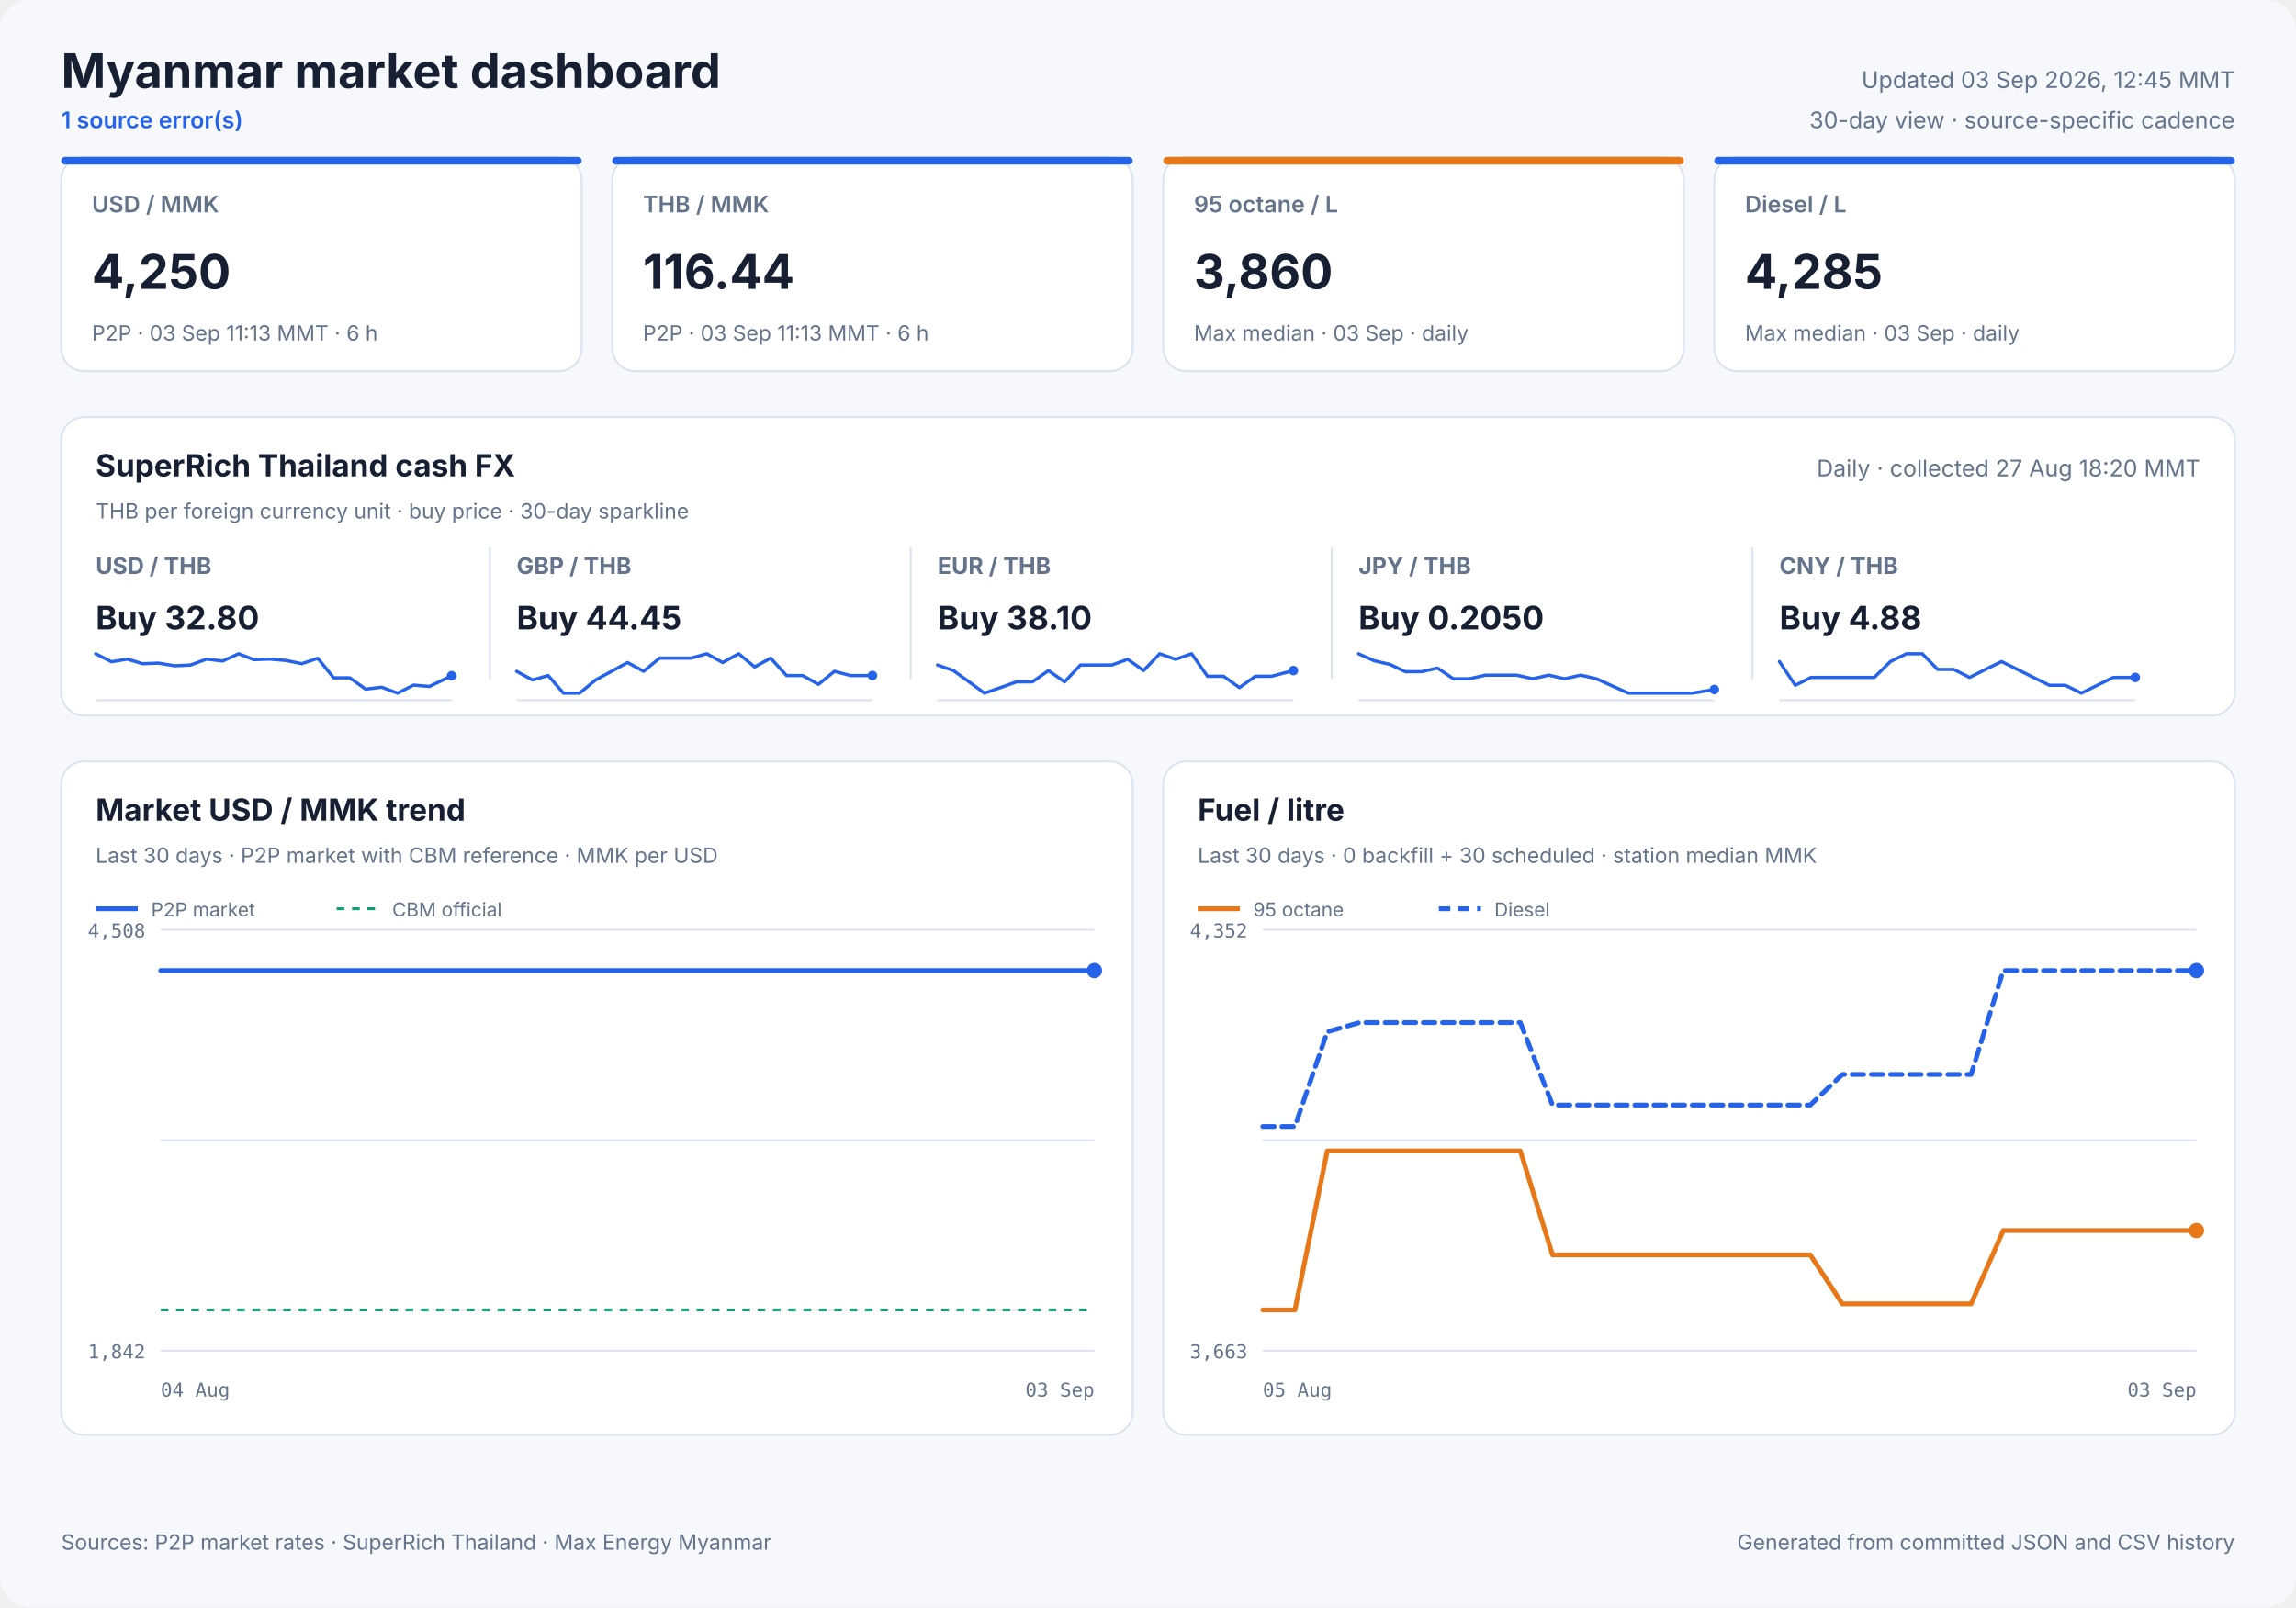
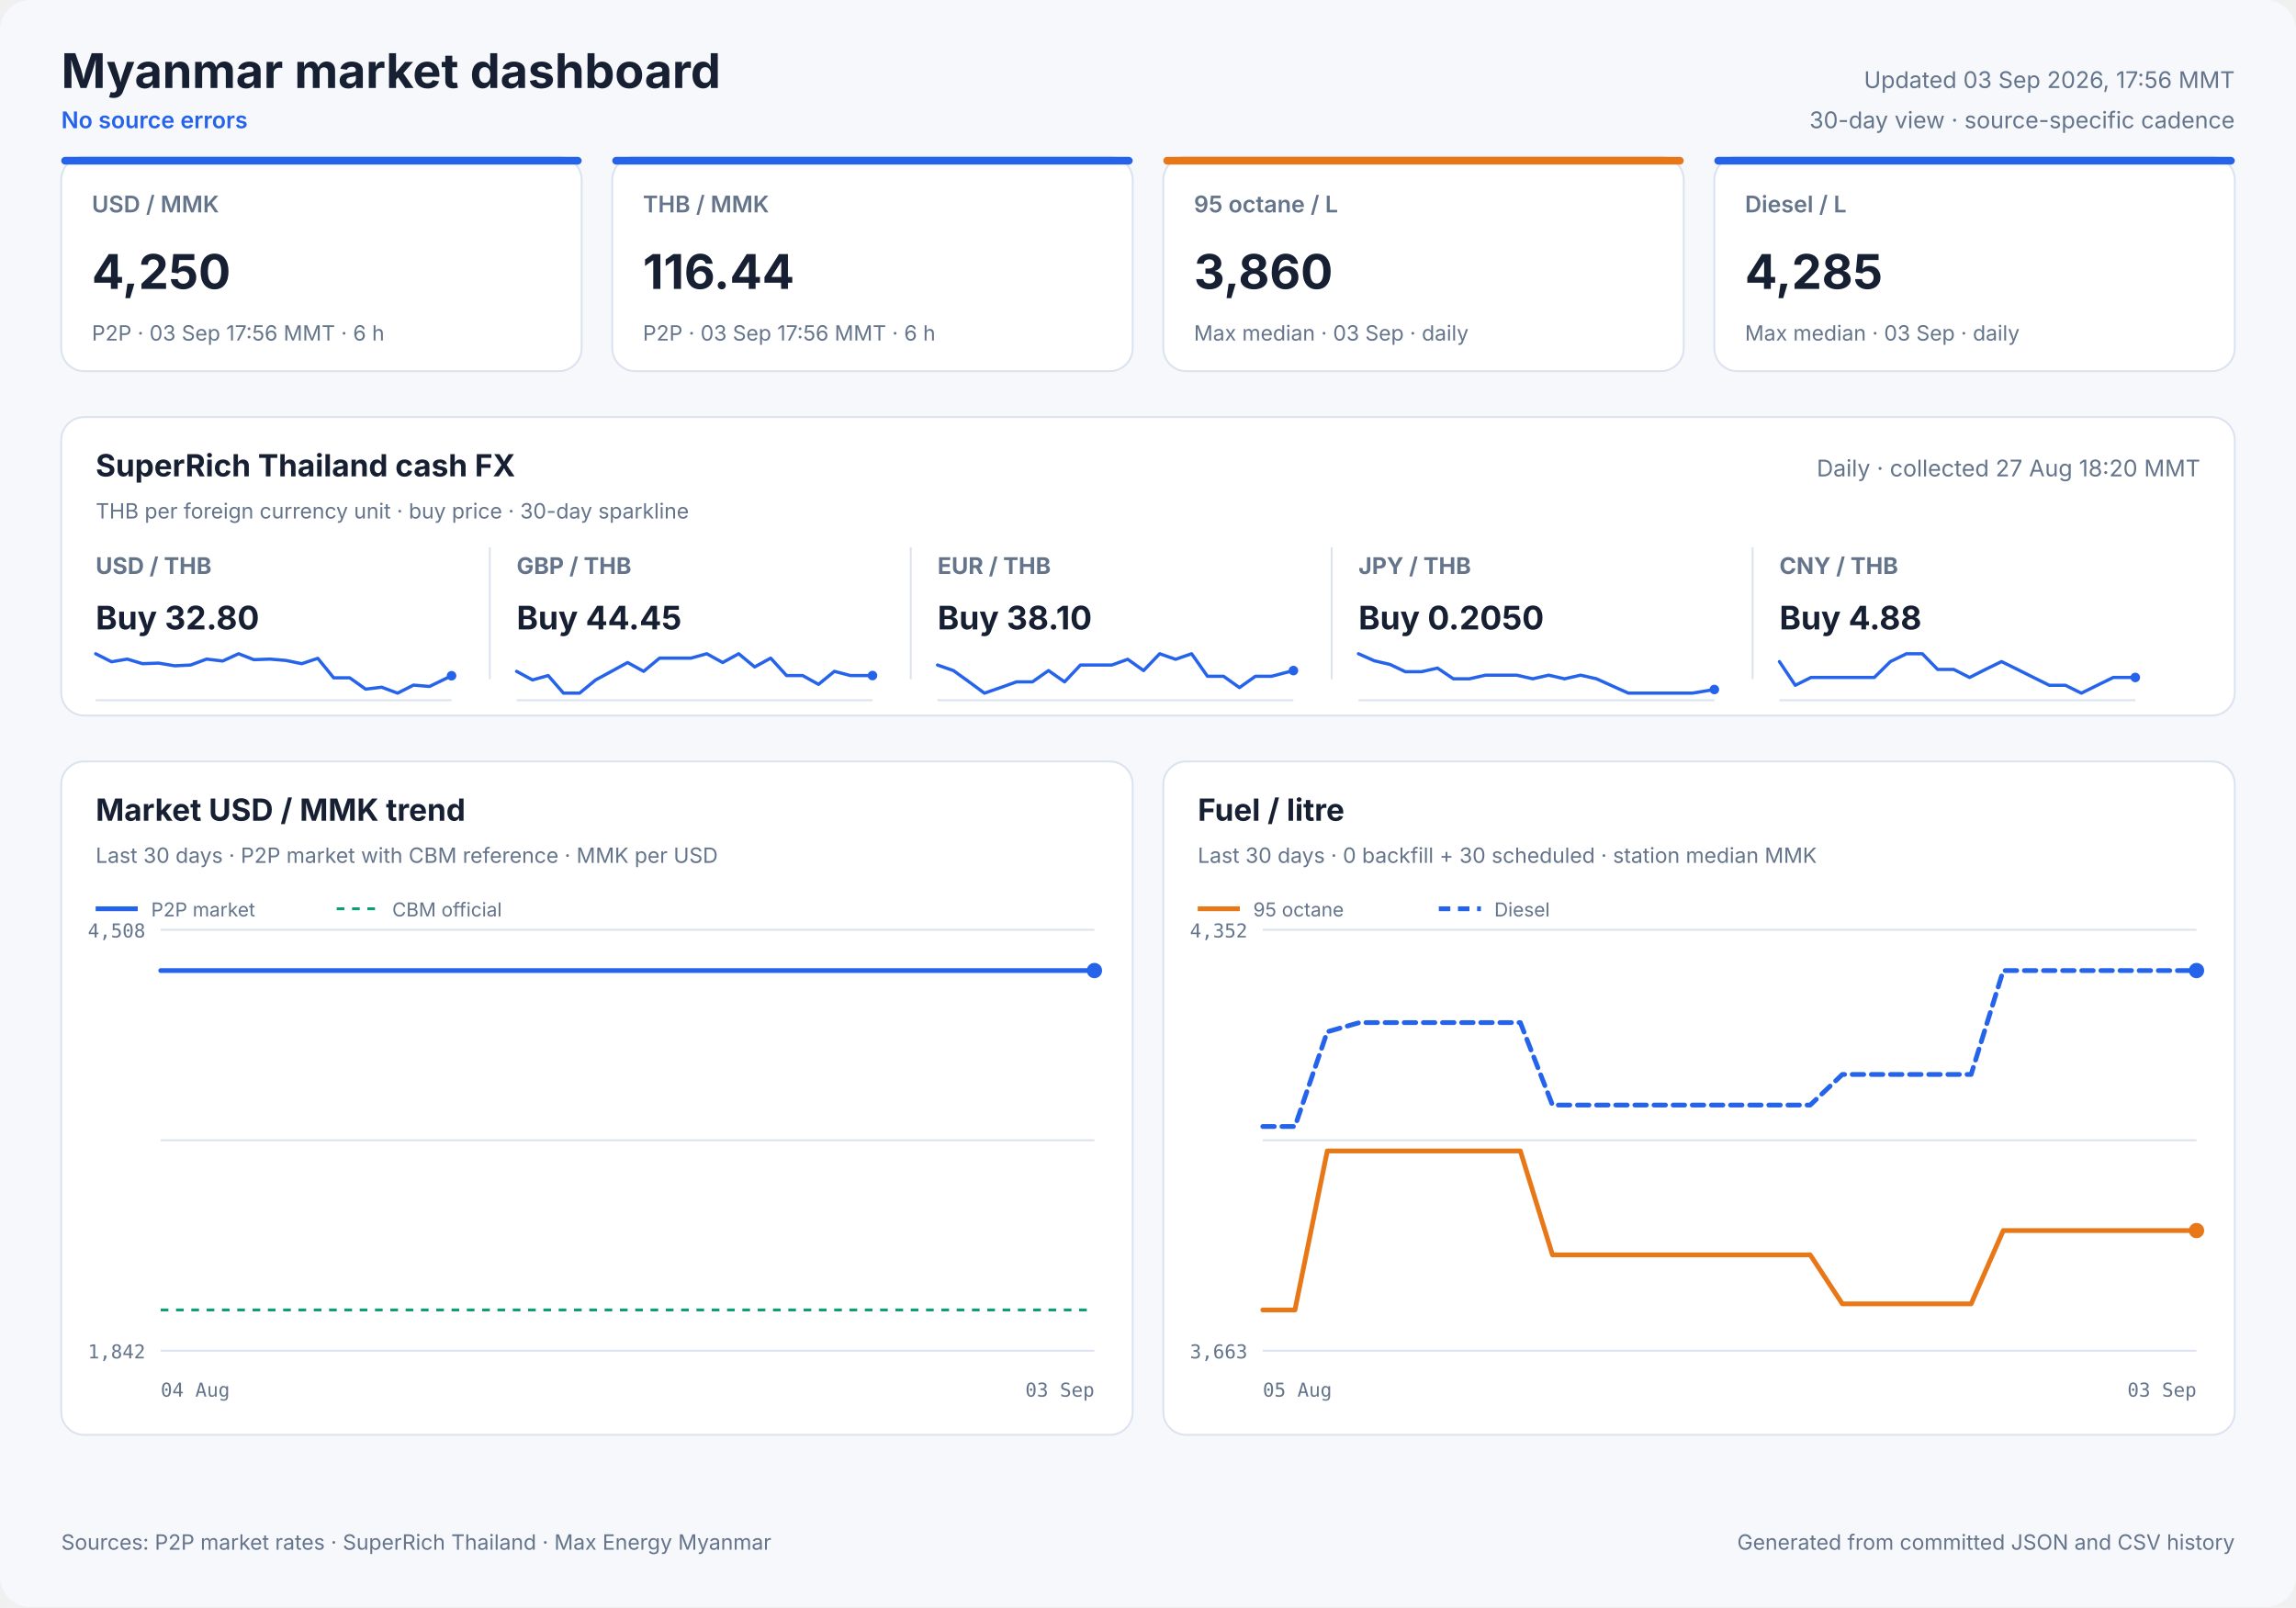
<svg xmlns="http://www.w3.org/2000/svg" width="1200" height="840" viewBox="0 0 1200 840" role="img">
  <style>
            text { font-family: Inter, ui-sans-serif, system-ui, -apple-system, sans-serif; fill: #172033; }
            .panel { fill: #ffffff; stroke: #dbe3ef; stroke-width: 1; }
            .title { font-size: 25px; font-weight: 700; }
            .freshness { font-size: 12px; fill: #64748b; }
            .status { font-size: 12px; fill: #2563eb; font-weight: 600; }
            .card-label { font-size: 12px; fill: #64748b; font-weight: 600; }
            .card-value { font-size: 25px; font-weight: 700; }
            .card-note { font-size: 11px; fill: #64748b; }
            .cash-pair { font-size: 12px; fill: #64748b; font-weight: 650; }
            .cash-value { font-size: 17px; font-weight: 700; }
            .cash-note { font-size: 11px; fill: #64748b; }
            .sparkline { stroke: #2563eb; stroke-width: 1.7; stroke-linecap: round; stroke-linejoin: round; }
            .sparkline-dot { fill: #2563eb; }
            .sparkline-baseline { stroke: #dbe3ef; stroke-width: 1; }
            .cash-sparkline-empty { font-size: 12px; fill: #94a3b8; }
            .panel-title { font-size: 16px; font-weight: 700; }
            .panel-subtitle { font-size: 11px; fill: #64748b; }
            .empty-title { font-size: 16px; font-weight: 650; fill: #64748b; }
            .empty-note { font-size: 12px; fill: #94a3b8; }
            .axis { font-size: 10px; fill: #64748b; font-family: ui-monospace, SFMono-Regular, monospace; }
            .legend { font-size: 10px; fill: #64748b; }
            .grid { stroke: #dbe3ef; stroke-width: 1; }
            .footer { font-size: 11px; fill: #64748b; }
        </style>
  <rect width="1200" height="840" rx="16" fill="#f6f8fc" />
  <text x="32" y="46" class="title" text-anchor="start">Myanmar market dashboard</text>
-   <text x="32" y="67" class="status" text-anchor="start">1 source error(s)</text>
-   <text x="1168" y="46" class="freshness" text-anchor="end">Updated 03 Sep 2026, 12:45 MMT</text>
+   <text x="32" y="67" class="status" text-anchor="start">No source errors</text>
+   <text x="1168" y="46" class="freshness" text-anchor="end">Updated 03 Sep 2026, 17:56 MMT</text>
  <text x="1168" y="67" class="freshness" text-anchor="end">30-day view · source-specific cadence</text>
  <rect x="32" y="82" width="272" height="112" rx="12" class="panel" />
  <rect x="32" y="82" width="272" height="4" rx="2" fill="#2563eb" />
  <text x="48" y="111" class="card-label" text-anchor="start">USD / MMK</text>
  <text x="48" y="151" class="card-value" text-anchor="start">4,250</text>
-   <text x="48" y="178" class="card-note" text-anchor="start">P2P · 03 Sep 11:13 MMT · 6 h</text>
+   <text x="48" y="178" class="card-note" text-anchor="start">P2P · 03 Sep 17:56 MMT · 6 h</text>
  <rect x="320" y="82" width="272" height="112" rx="12" class="panel" />
  <rect x="320" y="82" width="272" height="4" rx="2" fill="#2563eb" />
  <text x="336" y="111" class="card-label" text-anchor="start">THB / MMK</text>
  <text x="336" y="151" class="card-value" text-anchor="start">116.44</text>
-   <text x="336" y="178" class="card-note" text-anchor="start">P2P · 03 Sep 11:13 MMT · 6 h</text>
+   <text x="336" y="178" class="card-note" text-anchor="start">P2P · 03 Sep 17:56 MMT · 6 h</text>
  <rect x="608" y="82" width="272" height="112" rx="12" class="panel" />
  <rect x="608" y="82" width="272" height="4" rx="2" fill="#e87817" />
  <text x="624" y="111" class="card-label" text-anchor="start">95 octane / L</text>
  <text x="624" y="151" class="card-value" text-anchor="start">3,860</text>
  <text x="624" y="178" class="card-note" text-anchor="start">Max median · 03 Sep · daily</text>
  <rect x="896" y="82" width="272" height="112" rx="12" class="panel" />
  <rect x="896" y="82" width="272" height="4" rx="2" fill="#2563eb" />
  <text x="912" y="111" class="card-label" text-anchor="start">Diesel / L</text>
  <text x="912" y="151" class="card-value" text-anchor="start">4,285</text>
  <text x="912" y="178" class="card-note" text-anchor="start">Max median · 03 Sep · daily</text>
  <rect x="32" y="218" width="1136" height="156" rx="12" class="panel" />
  <text x="50" y="249" class="panel-title" text-anchor="start">SuperRich Thailand cash FX</text>
  <text x="50" y="271" class="panel-subtitle" text-anchor="start">THB per foreign currency unit · buy price · 30-day sparkline</text>
  <text x="1150" y="249" class="freshness" text-anchor="end">Daily · collected 27 Aug 18:20 MMT</text>
  <text x="50" y="300" class="cash-pair" text-anchor="start">USD / THB</text>
  <text x="50" y="329" class="cash-value" text-anchor="start">Buy 32.80</text>
  <line x1="50" y1="366.0" x2="236" y2="366.0" class="sparkline-baseline" />
  <polyline points="50.0,341.7 58.3,345.9 66.5,344.5 74.5,346.9 82.9,346.6 91.3,348.0 99.6,347.6 108.0,344.5 116.4,345.5 124.7,341.7 132.7,344.8 141.1,344.5 149.4,345.2 157.7,346.9 166.1,344.1 174.4,354.3 182.8,354.3 191.1,360.2 199.5,359.2 207.8,362.3 216.1,358.1 224.5,358.8 236.0,353.2" fill="none" class="sparkline" />
  <circle cx="236.0" cy="353.2" r="2.5" class="sparkline-dot" />
  <line x1="256" y1="286" x2="256" y2="355" class="grid" />
  <text x="270" y="300" class="cash-pair" text-anchor="start">GBP / THB</text>
  <text x="270" y="329" class="cash-value" text-anchor="start">Buy 44.45</text>
  <line x1="270" y1="366.0" x2="456" y2="366.0" class="sparkline-baseline" />
  <polyline points="270.0,350.9 278.3,355.4 286.5,353.1 294.5,362.3 302.9,362.3 311.3,355.4 319.6,350.9 328.0,346.3 336.4,350.9 344.7,344.0 352.7,344.0 361.1,344.0 369.4,341.7 377.7,346.3 386.1,341.7 394.4,348.6 402.8,344.0 411.1,353.1 419.5,353.1 427.8,357.7 436.1,350.9 444.5,353.1 456.0,353.1" fill="none" class="sparkline" />
  <circle cx="456.0" cy="353.1" r="2.5" class="sparkline-dot" />
  <line x1="476" y1="286" x2="476" y2="355" class="grid" />
  <text x="490" y="300" class="cash-pair" text-anchor="start">EUR / THB</text>
  <text x="490" y="329" class="cash-value" text-anchor="start">Buy 38.10</text>
  <line x1="490" y1="366.0" x2="676" y2="366.0" class="sparkline-baseline" />
  <polyline points="490.0,347.6 498.3,350.5 506.5,356.4 514.5,362.3 522.9,359.4 531.3,356.4 539.6,356.4 548.0,350.5 556.4,356.4 564.7,347.6 572.7,347.6 581.1,347.6 589.4,344.6 597.7,350.5 606.1,341.7 614.4,344.6 622.8,341.7 631.1,353.5 639.5,353.5 647.8,359.4 656.1,353.5 664.5,353.5 676.0,350.5" fill="none" class="sparkline" />
  <circle cx="676.0" cy="350.5" r="2.5" class="sparkline-dot" />
  <line x1="696" y1="286" x2="696" y2="355" class="grid" />
  <text x="710" y="300" class="cash-pair" text-anchor="start">JPY / THB</text>
  <text x="710" y="329" class="cash-value" text-anchor="start">Buy 0.2050</text>
  <line x1="710" y1="366.0" x2="896" y2="366.0" class="sparkline-baseline" />
  <polyline points="710.0,341.7 718.3,345.4 726.5,347.3 734.5,351.1 742.9,351.1 751.3,349.2 759.6,354.8 768.0,354.8 776.4,352.9 784.7,352.9 792.7,352.9 801.1,354.8 809.4,352.9 817.7,354.8 826.1,352.9 834.4,354.8 842.8,358.6 851.1,362.3 859.5,362.3 867.8,362.3 876.1,362.3 884.5,362.3 896.0,360.4" fill="none" class="sparkline" />
  <circle cx="896.0" cy="360.4" r="2.5" class="sparkline-dot" />
  <line x1="916" y1="286" x2="916" y2="355" class="grid" />
  <text x="930" y="300" class="cash-pair" text-anchor="start">CNY / THB</text>
  <text x="930" y="329" class="cash-value" text-anchor="start">Buy 4.88</text>
  <line x1="930" y1="366.0" x2="1116" y2="366.0" class="sparkline-baseline" />
  <polyline points="930.0,345.8 938.3,358.2 946.5,354.1 954.5,354.1 962.9,354.1 971.3,354.1 979.6,354.1 988.0,345.8 996.4,341.7 1004.7,341.7 1012.7,349.9 1021.1,349.9 1029.4,354.1 1037.7,349.9 1046.1,345.8 1054.4,349.9 1062.8,354.1 1071.1,358.2 1079.5,358.2 1087.8,362.3 1096.1,358.2 1104.5,354.1 1116.0,354.1" fill="none" class="sparkline" />
  <circle cx="1116.0" cy="354.1" r="2.5" class="sparkline-dot" />
  <rect x="32" y="398" width="560" height="352" rx="12" class="panel" />
  <text x="50" y="429" class="panel-title" text-anchor="start">Market USD / MMK trend</text>
  <text x="50" y="451" class="panel-subtitle" text-anchor="start">Last 30 days · P2P market with CBM reference · MMK per USD</text>
  <line x1="84" y1="486.0" x2="572" y2="486.0" class="grid" />
  <line x1="84" y1="596.0" x2="572" y2="596.0" class="grid" />
  <line x1="84" y1="706.0" x2="572" y2="706.0" class="grid" />
  <text x="76" y="490" class="axis" text-anchor="end">4,508</text>
  <text x="76" y="710" class="axis" text-anchor="end">1,842</text>
  <text x="84" y="730" class="axis" text-anchor="start">04 Aug</text>
  <text x="572" y="730" class="axis" text-anchor="end">03 Sep</text>
  <line x1="84" y1="684.7" x2="572" y2="684.7" stroke="#0f9d75" stroke-width="1.5" stroke-dasharray="4 4" />
-   <polyline points="84.0,507.3 87.6,507.3 92.9,507.3 96.7,507.3 100.4,507.3 104.1,507.3 109.4,507.3 113.2,507.3 116.9,507.3 123.6,507.3 125.7,507.3 128.7,507.3 132.8,507.3 136.7,507.3 141.5,507.3 144.9,507.3 149.0,507.3 153.0,507.3 158.1,507.3 161.5,507.3 165.6,507.3 169.5,507.3 174.7,507.3 178.5,507.3 182.3,507.3 186.2,507.3 191.1,507.3 194.6,507.3 198.8,507.3 207.9,507.3 211.3,507.3 215.4,507.3 219.2,507.3 224.4,507.3 227.8,507.3 231.9,507.3 235.7,507.3 240.9,507.3 244.3,507.3 248.3,507.3 252.2,507.3 256.6,507.3 260.2,507.3 264.3,507.3 268.3,507.3 273.2,507.3 276.7,507.3 280.8,507.3 284.8,507.3 289.7,507.3 293.4,507.3 297.4,507.3 301.4,507.3 306.1,507.3 309.7,507.3 313.9,507.3 317.9,507.3 322.6,507.3 326.2,507.3 330.4,507.3 334.3,507.3 339.1,507.3 342.8,507.3 347.0,507.3 350.9,507.3 355.7,507.3 359.3,507.3 363.4,507.3 367.4,507.3 372.1,507.3 375.7,507.3 379.8,507.3 383.8,507.3 388.7,507.3 392.2,507.3 396.3,507.3 400.3,507.3 405.2,507.3 409.0,507.3 413.0,507.3 416.9,507.3 421.6,507.3 425.3,507.3 429.4,507.3 433.4,507.3 438.2,507.3 441.8,507.3 446.1,507.3 450.7,507.3 460.2,507.3 468.7,507.3 477.7,507.3 485.2,507.3 491.2,507.3 497.8,507.3 500.7,507.3 506.6,507.3 511.0,507.3 514.3,507.3 517.4,507.3 523.3,507.3 529.0,507.3 535.0,507.3 539.4,507.3 543.9,507.3 547.3,507.3 550.3,507.3 555.5,507.3 560.2,507.3 563.7,507.3 566.8,507.3 572.0,507.3" fill="none" stroke="#2563eb" stroke-width="2.5" stroke-linecap="round" stroke-linejoin="round" />
+   <polyline points="84.0,507.3 87.6,507.3 92.8,507.3 96.6,507.3 100.3,507.3 103.9,507.3 109.2,507.3 112.9,507.3 116.6,507.3 123.2,507.3 125.3,507.3 128.3,507.3 132.3,507.3 136.2,507.3 141.0,507.3 144.4,507.3 148.4,507.3 152.3,507.3 157.4,507.3 160.7,507.3 164.8,507.3 168.7,507.3 173.8,507.3 177.6,507.3 181.4,507.3 185.2,507.3 190.1,507.3 193.6,507.3 197.7,507.3 206.7,507.3 210.1,507.3 214.1,507.3 218.0,507.3 223.1,507.3 226.5,507.3 230.5,507.3 234.3,507.3 239.4,507.3 242.8,507.3 246.8,507.3 250.6,507.3 255.0,507.3 258.5,507.3 262.6,507.3 266.6,507.3 271.4,507.3 274.9,507.3 279.0,507.3 282.9,507.3 287.7,507.3 291.5,507.3 295.4,507.3 299.4,507.3 304.0,507.3 307.6,507.3 311.8,507.3 315.7,507.3 320.4,507.3 324.0,507.3 328.1,507.3 332.0,507.3 336.7,507.3 340.3,507.3 344.5,507.3 348.4,507.3 353.1,507.3 356.7,507.3 360.8,507.3 364.7,507.3 369.4,507.3 372.9,507.3 377.0,507.3 381.0,507.3 385.9,507.3 389.3,507.3 393.4,507.3 397.3,507.3 402.2,507.3 405.9,507.3 409.9,507.3 413.8,507.3 418.5,507.3 422.1,507.3 426.2,507.3 430.1,507.3 434.9,507.3 438.4,507.3 442.7,507.3 447.3,507.3 456.6,507.3 465.1,507.3 474.0,507.3 481.5,507.3 487.4,507.3 493.9,507.3 496.8,507.3 502.6,507.3 507.0,507.3 510.3,507.3 513.3,507.3 519.1,507.3 524.8,507.3 530.8,507.3 535.2,507.3 539.6,507.3 542.9,507.3 545.9,507.3 551.1,507.3 555.7,507.3 559.2,507.3 562.3,507.3 567.4,507.3 572.0,507.3" fill="none" stroke="#2563eb" stroke-width="2.5" stroke-linecap="round" stroke-linejoin="round" />
  <circle cx="572.0" cy="507.3" r="4" fill="#2563eb" />
  <line x1="50" y1="475" x2="72" y2="475" stroke="#2563eb" stroke-width="2.5" />
  <text x="79" y="479" class="legend" text-anchor="start">P2P market</text>
  <line x1="176" y1="475" x2="198" y2="475" stroke="#0f9d75" stroke-width="1.5" stroke-dasharray="4 4" />
  <text x="205" y="479" class="legend" text-anchor="start">CBM official</text>
  <rect x="608" y="398" width="560" height="352" rx="12" class="panel" />
  <text x="626" y="429" class="panel-title" text-anchor="start">Fuel / litre</text>
  <text x="626" y="451" class="panel-subtitle" text-anchor="start">Last 30 days · 0 backfill + 30 scheduled · station median MMK</text>
  <line x1="660" y1="486.0" x2="1148" y2="486.0" class="grid" />
  <line x1="660" y1="596.0" x2="1148" y2="596.0" class="grid" />
  <line x1="660" y1="706.0" x2="1148" y2="706.0" class="grid" />
  <text x="652" y="490" class="axis" text-anchor="end">4,352</text>
  <text x="652" y="710" class="axis" text-anchor="end">3,663</text>
  <text x="660" y="730" class="axis" text-anchor="start">05 Aug</text>
  <text x="1148" y="730" class="axis" text-anchor="end">03 Sep</text>
  <polyline points="660.0,684.7 676.8,684.7 693.7,601.6 710.5,601.6 727.3,601.6 744.1,601.6 761.0,601.6 777.8,601.6 794.6,601.6 811.4,655.9 828.3,655.9 845.1,655.9 861.9,655.9 878.8,655.9 895.6,655.9 912.4,655.9 929.2,655.9 946.1,655.9 962.9,681.5 979.7,681.5 996.6,681.5 1013.4,681.5 1030.2,681.5 1047.0,643.2 1063.9,643.2 1080.7,643.2 1097.5,643.2 1114.3,643.2 1131.2,643.2 1148.0,643.2" fill="none" stroke="#e87817" stroke-width="2.5" stroke-linecap="round" stroke-linejoin="round" />
  <circle cx="1148.0" cy="643.2" r="4" fill="#e87817" />
  <line x1="626" y1="475" x2="648" y2="475" stroke="#e87817" stroke-width="2.5" />
  <text x="655" y="479" class="legend" text-anchor="start">95 octane</text>
  <polyline points="660.0,588.8 676.8,588.8 693.7,539.3 710.5,534.5 727.3,534.5 744.1,534.5 761.0,534.5 777.8,534.5 794.6,534.5 811.4,577.6 828.3,577.6 845.1,577.6 861.9,577.6 878.8,577.6 895.6,577.6 912.4,577.6 929.2,577.6 946.1,577.6 962.9,561.6 979.7,561.6 996.6,561.6 1013.4,561.6 1030.2,561.6 1047.0,507.3 1063.9,507.3 1080.7,507.3 1097.5,507.3 1114.3,507.3 1131.2,507.3 1148.0,507.3" fill="none" stroke="#2563eb" stroke-width="2.5" stroke-linecap="round" stroke-linejoin="round" stroke-dasharray="6 4" />
  <circle cx="1148.0" cy="507.3" r="4" fill="#2563eb" />
  <line x1="752" y1="475" x2="774" y2="475" stroke="#2563eb" stroke-width="2.5" stroke-dasharray="6 4" />
  <text x="781" y="479" class="legend" text-anchor="start">Diesel</text>
  <text x="32" y="810" class="footer" text-anchor="start">Sources: P2P market rates · SuperRich Thailand · Max Energy Myanmar</text>
  <text x="1168" y="810" class="footer" text-anchor="end">Generated from committed JSON and CSV history</text>
</svg>
